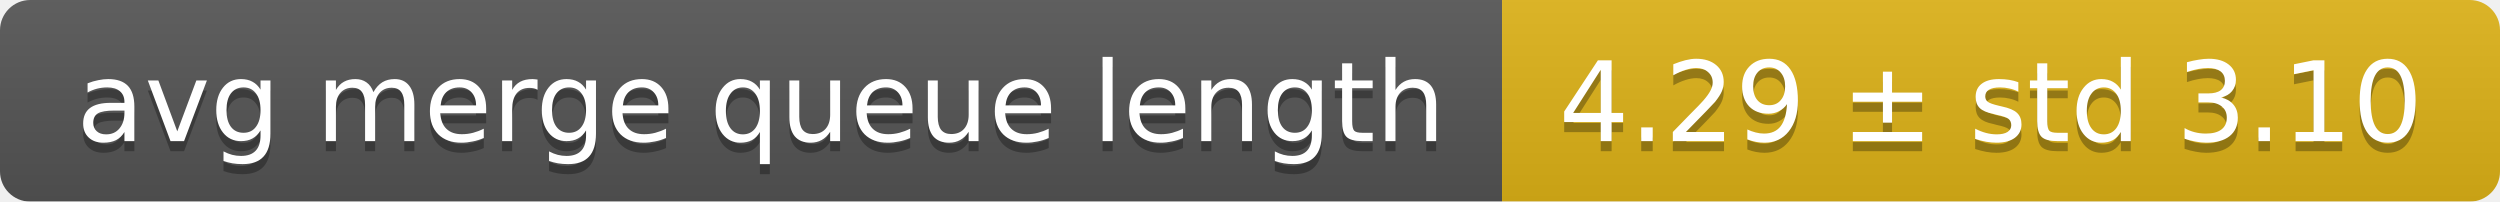
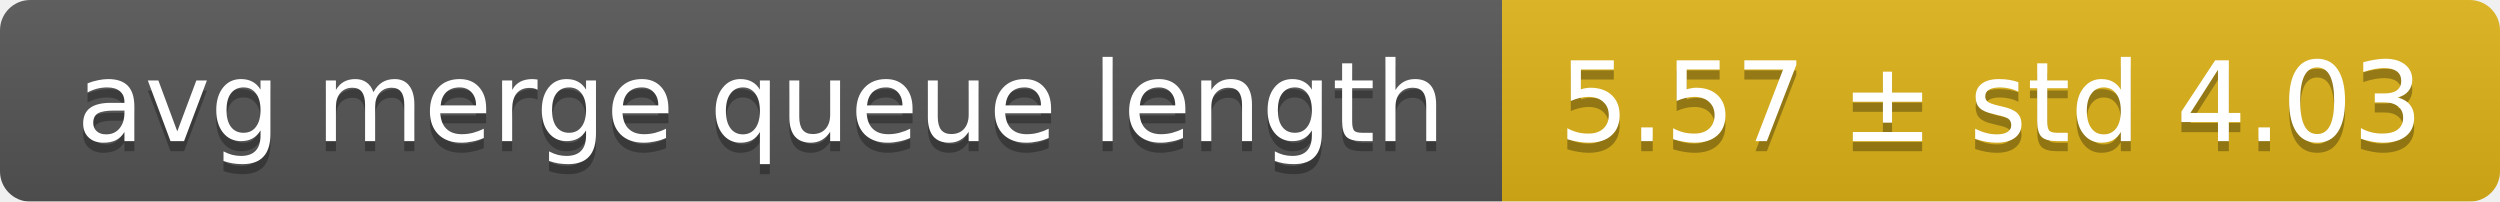
<svg xmlns="http://www.w3.org/2000/svg" width="248" height="20">
  <linearGradient id="smooth" x2="0" y2="100%">
    <stop offset="0" stop-color="#bbb" stop-opacity=".1" />
    <stop offset="1" stop-opacity=".1" />
  </linearGradient>
  <mask id="round">
    <rect width="248" height="20" rx="3" fill="#fff" />
  </mask>
  <g mask="url(#round)">
    <rect width="149" height="20" fill="#555" />
    <rect x="149" width="99" height="20" fill="#dfb317" />
    <rect width="248" height="20" fill="url(#smooth)" />
  </g>
  <g fill="#fff" text-anchor="middle" font-family="DejaVu Sans,Verdana,Geneva,sans-serif" font-size="11">
    <text x="75.5" y="15" fill="#010101" fill-opacity=".3">avg merge queue length</text>
    <text x="75.5" y="14">avg merge queue length</text>
-     <text x="197.5" y="15" fill="#010101" fill-opacity=".3">4.29 ± std 3.10</text>
-     <text x="197.5" y="14">4.29 ± std 3.10</text>
+     <text x="197.5" y="15" fill="#010101" fill-opacity=".3">5.57 ± std 4.03</text>
+     <text x="197.5" y="14">5.57 ± std 4.03</text>
  </g>
</svg>
